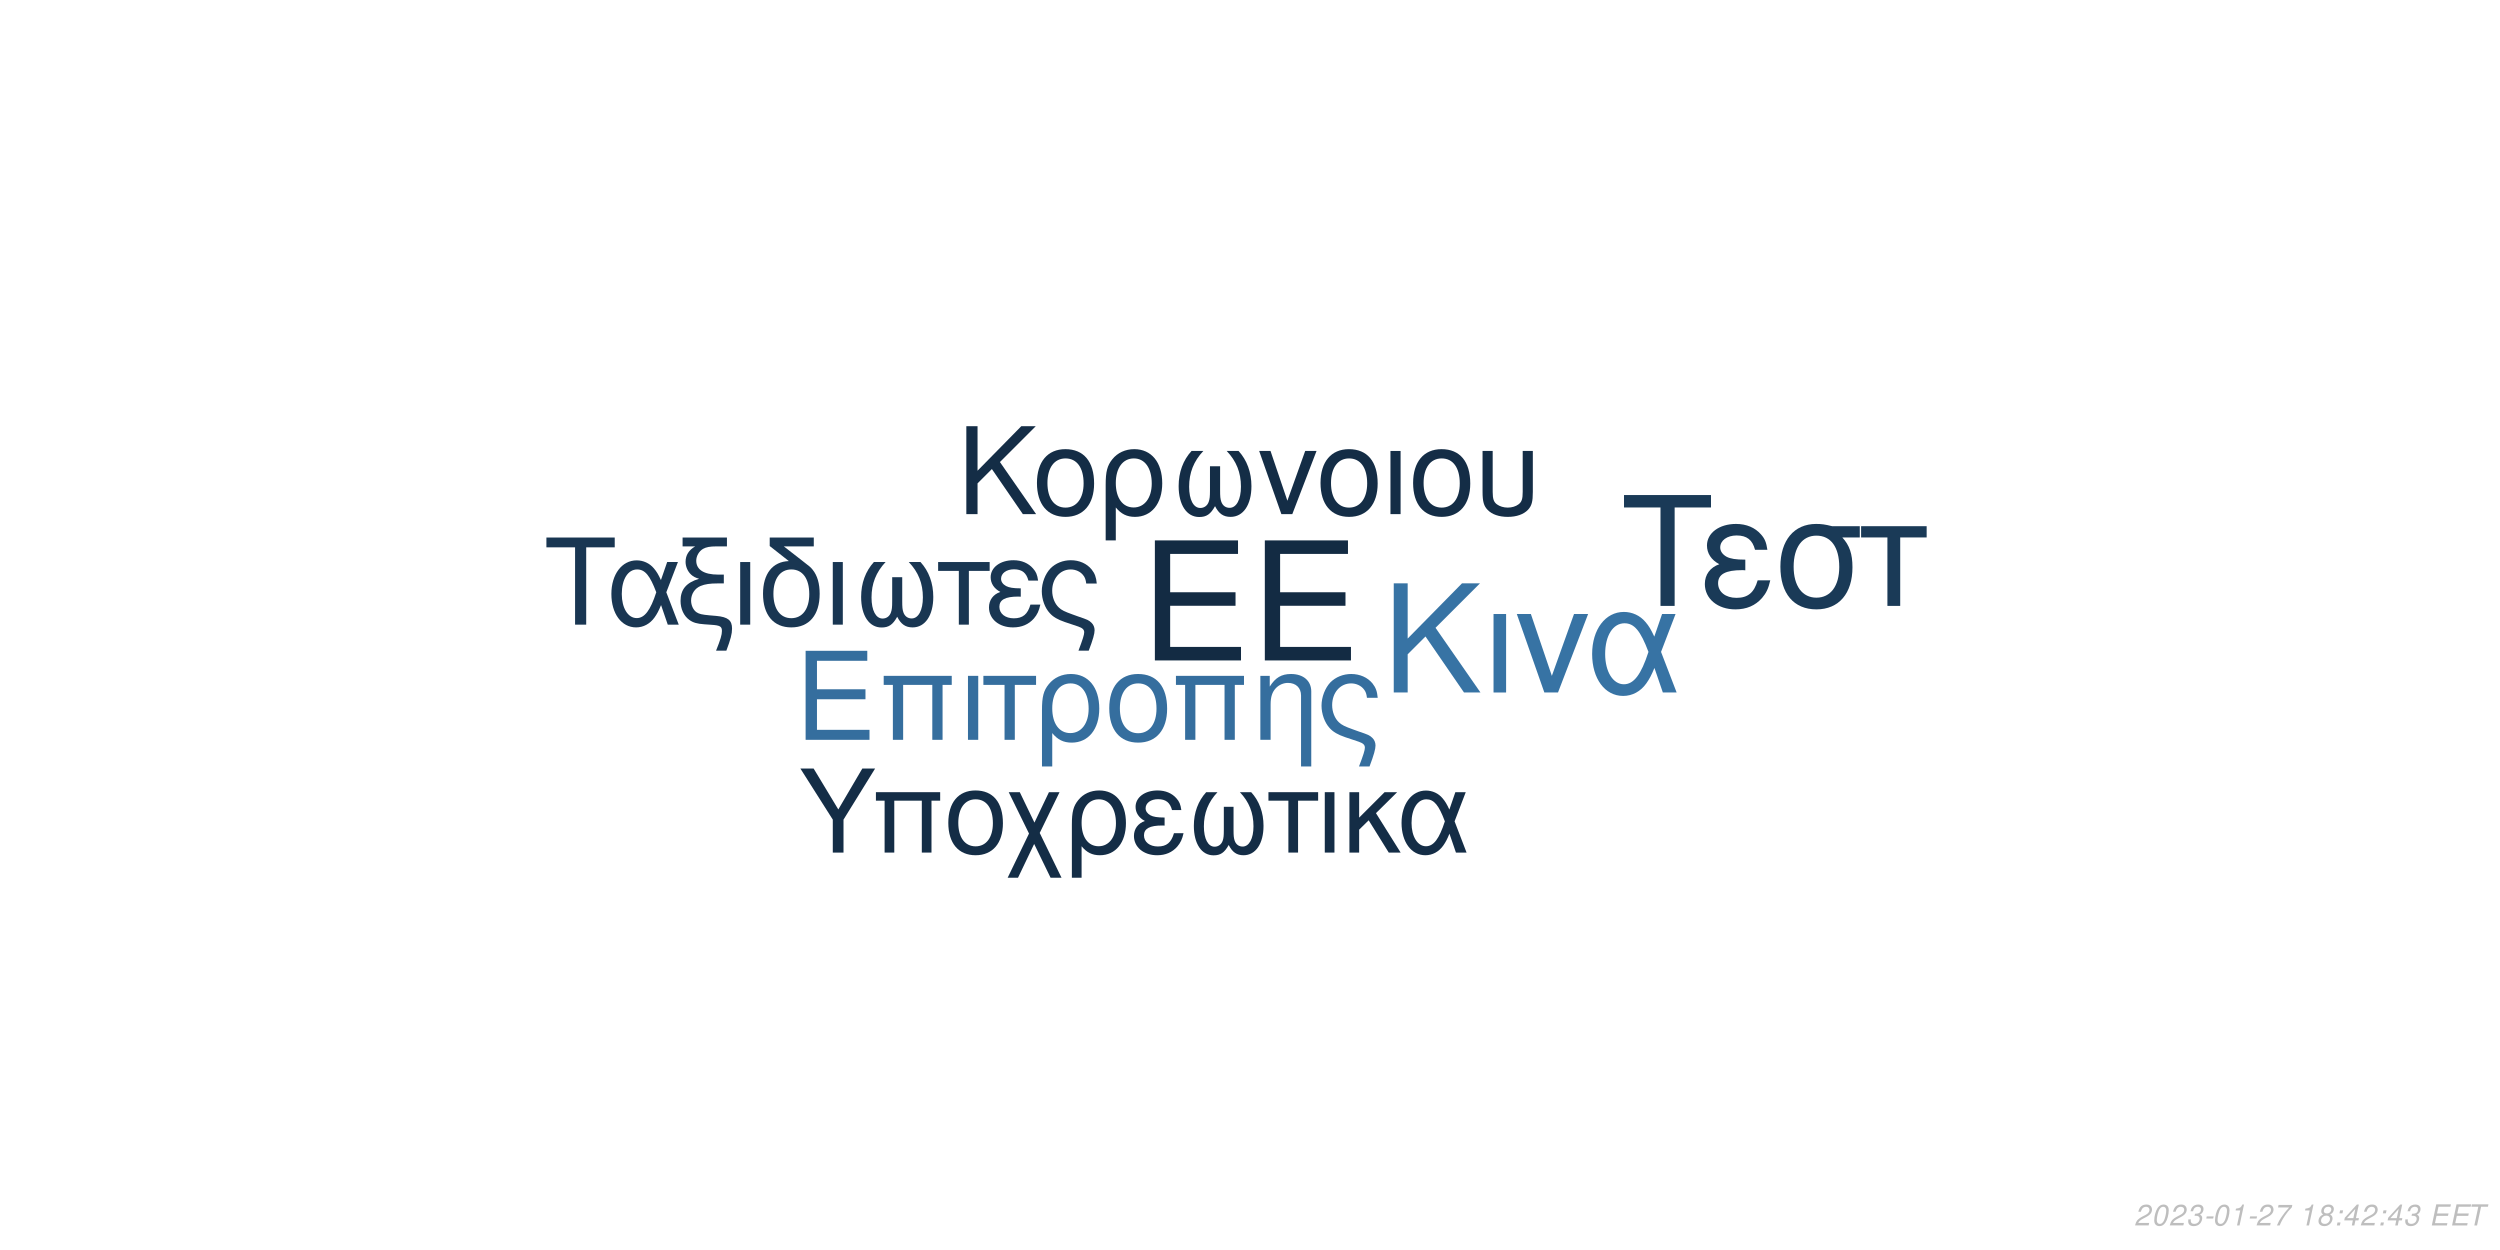
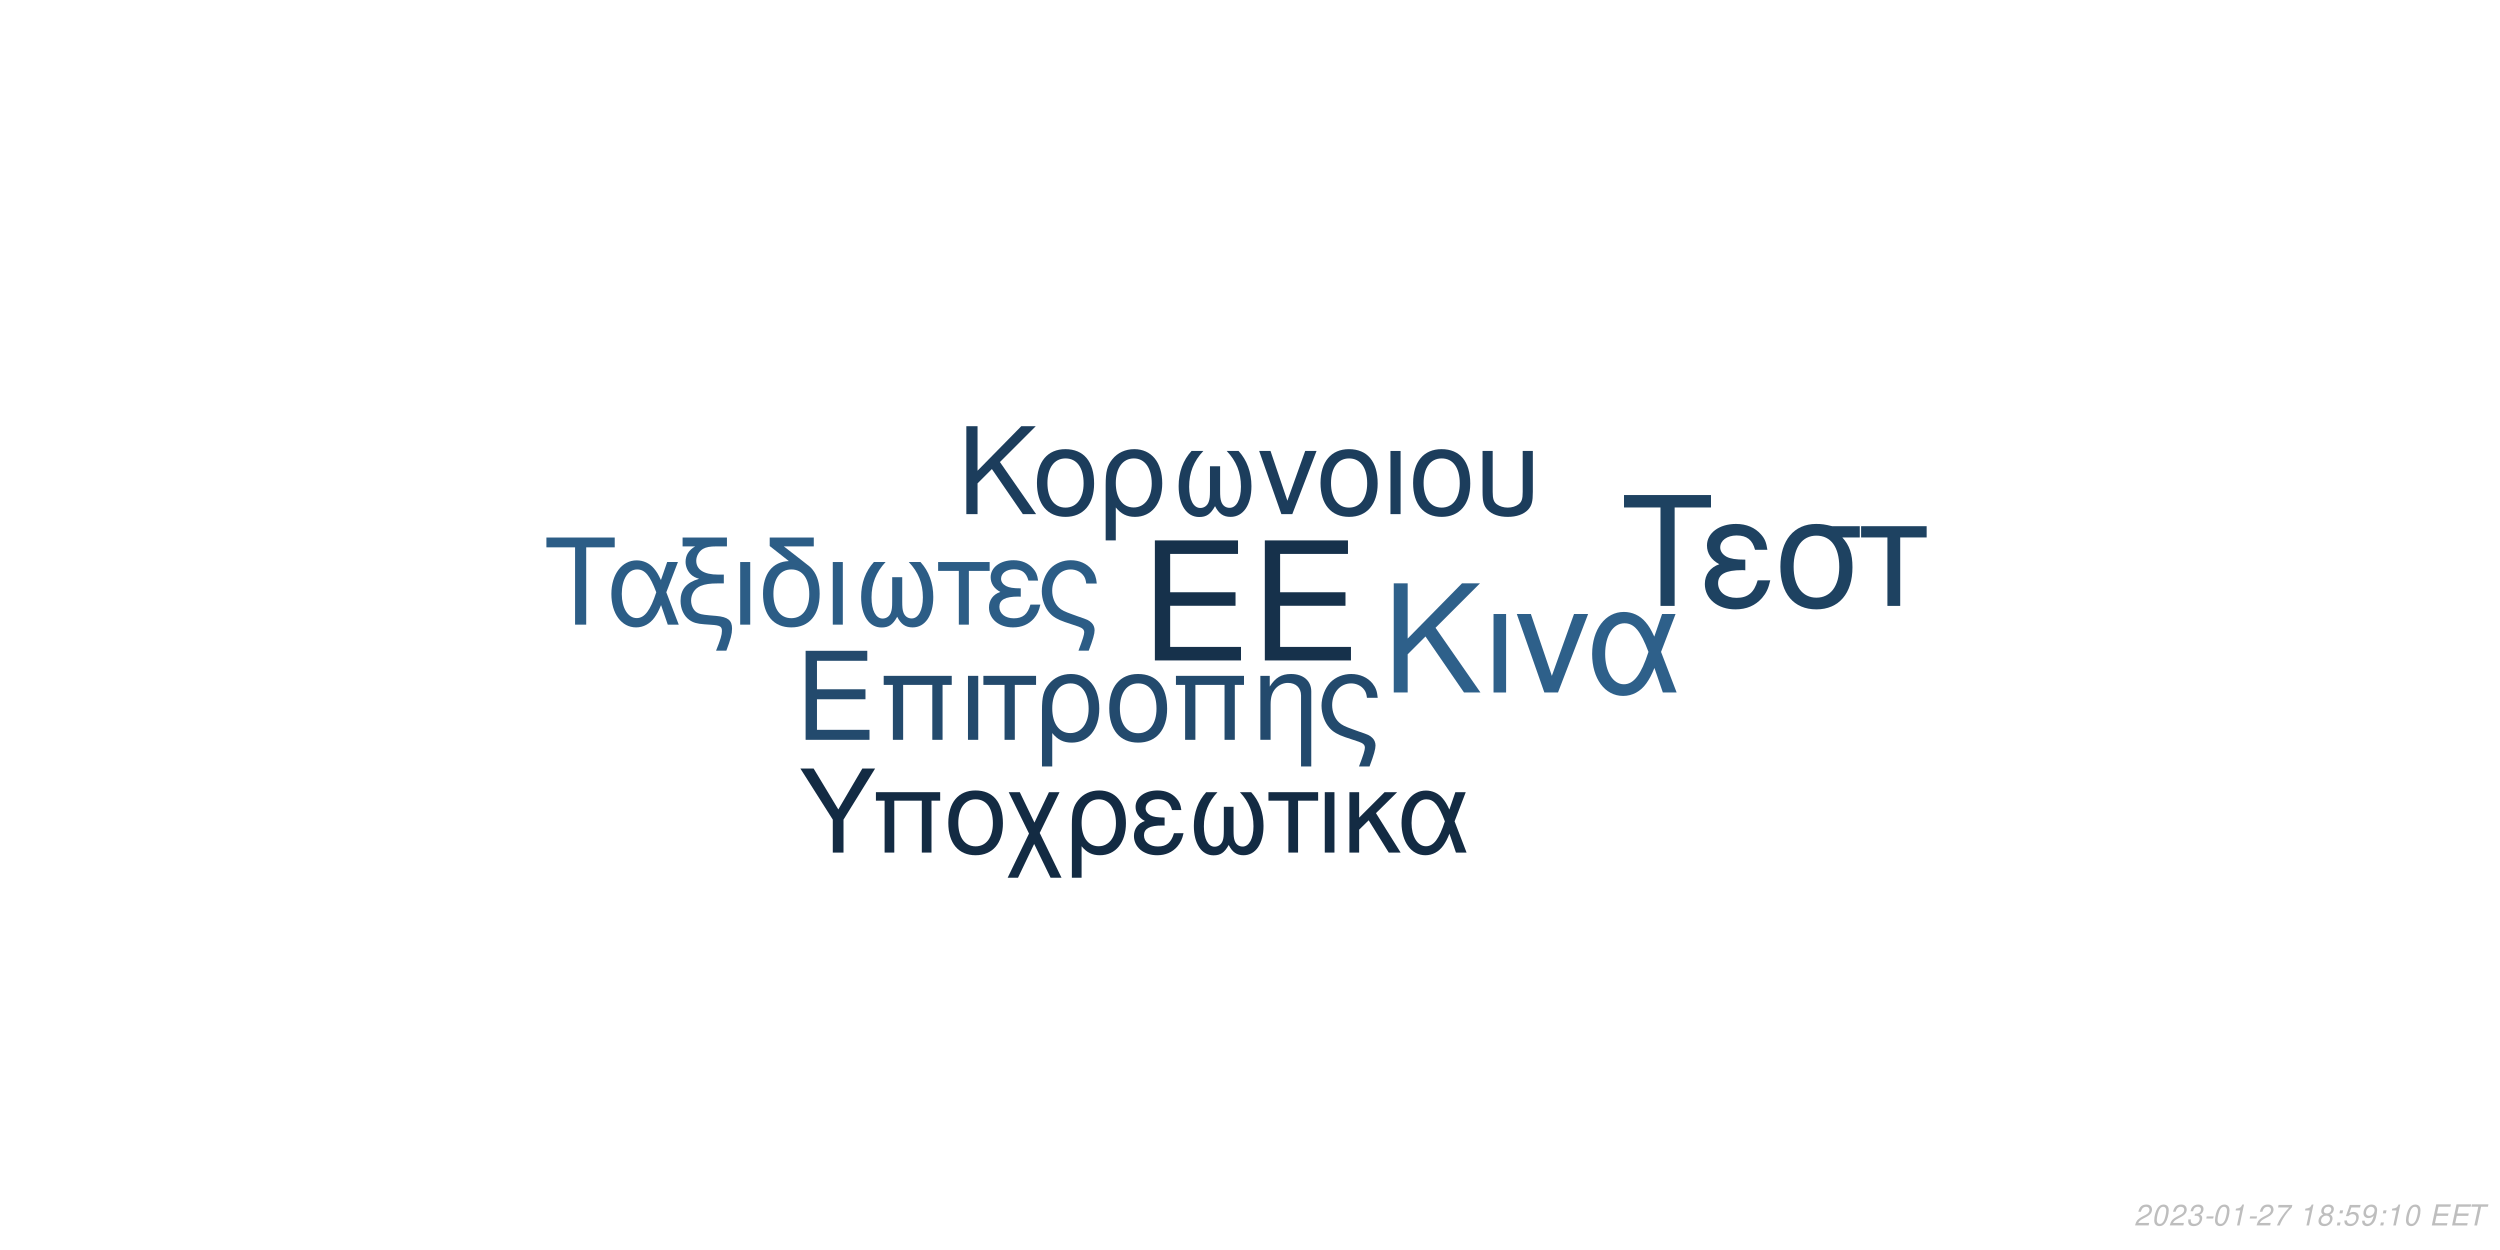
<svg xmlns="http://www.w3.org/2000/svg" xmlns:xlink="http://www.w3.org/1999/xlink" width="864pt" height="432pt" viewBox="0 0 864 432" version="1.1">
  <defs>
    <g>
      <symbol overflow="visible" id="glyph0-0">
        <path style="stroke:none;" d="" />
      </symbol>
      <symbol overflow="visible" id="glyph0-1">
        <path style="stroke:none;" d="M 10.406 -18.891 L 33 -18.891 L 33 -23.562 L 10.406 -23.562 L 10.406 -36.812 L 33.859 -36.812 L 33.859 -41.484 L 5.125 -41.484 L 5.125 0 L 34.891 0 L 34.891 -4.672 L 10.406 -4.672 Z M 10.406 -18.891 " />
      </symbol>
      <symbol overflow="visible" id="glyph1-0">
        <path style="stroke:none;" d="" />
      </symbol>
      <symbol overflow="visible" id="glyph1-1">
        <path style="stroke:none;" d="M 7.719 -14.016 L 24.484 -14.016 L 24.484 -17.469 L 7.719 -17.469 L 7.719 -27.312 L 25.109 -27.312 L 25.109 -30.766 L 3.797 -30.766 L 3.797 0 L 25.875 0 L 25.875 -3.453 L 7.719 -3.453 Z M 7.719 -14.016 " />
      </symbol>
      <symbol overflow="visible" id="glyph1-2">
        <path style="stroke:none;" d="M 26.297 -22.109 L 2.781 -22.109 L 2.781 -18.984 L 5.953 -18.984 L 5.953 0 L 9.5 0 L 9.5 -18.984 L 19.578 -18.984 L 19.578 0 L 23.125 0 L 23.125 -18.984 L 26.297 -18.984 Z M 26.297 -22.109 " />
      </symbol>
      <symbol overflow="visible" id="glyph1-3">
        <path style="stroke:none;" d="M 2.906 0 L 6.453 0 L 6.453 -22.109 L 2.906 -22.109 Z M 2.906 0 " />
      </symbol>
      <symbol overflow="visible" id="glyph1-4">
        <path style="stroke:none;" d="M 6.547 0 L 10.094 0 L 10.094 -18.984 L 17.438 -18.984 L 17.438 -22.109 L -0.766 -22.109 L -0.766 -18.984 L 6.547 -18.984 Z M 6.547 0 " />
      </symbol>
      <symbol overflow="visible" id="glyph1-5">
        <path style="stroke:none;" d="M 2.484 9.203 L 6.031 9.203 L 6.031 -2.328 C 7.891 -0.047 9.922 0.969 12.75 0.969 C 18.531 0.969 22.281 -3.672 22.281 -10.797 C 22.281 -18.141 18.484 -22.75 12.484 -22.75 C 9.375 -22.75 6.625 -21.484 4.812 -19.203 C 3.031 -17.016 2.484 -14.891 2.484 -10.25 Z M 12.359 -19.5 C 16.203 -19.5 18.609 -16.125 18.609 -10.719 C 18.609 -5.656 16.078 -2.328 12.281 -2.328 C 8.438 -2.328 6.031 -5.609 6.031 -10.891 C 6.031 -16.156 8.484 -19.5 12.359 -19.5 Z M 12.359 -19.5 " />
      </symbol>
      <symbol overflow="visible" id="glyph1-6">
        <path style="stroke:none;" d="M 11.688 -22.75 C 5.438 -22.75 1.734 -18.312 1.734 -10.891 C 1.734 -3.422 5.438 0.969 11.734 0.969 C 17.984 0.969 21.734 -3.453 21.734 -10.719 C 21.734 -18.406 18.109 -22.75 11.688 -22.75 Z M 11.734 -19.5 C 15.703 -19.5 18.062 -16.25 18.062 -10.766 C 18.062 -5.531 15.609 -2.281 11.734 -2.281 C 7.812 -2.281 5.406 -5.531 5.406 -10.891 C 5.406 -16.25 7.812 -19.5 11.734 -19.5 Z M 11.734 -19.5 " />
      </symbol>
      <symbol overflow="visible" id="glyph1-7">
        <path style="stroke:none;" d="M 2.953 -22.109 L 2.953 0 L 6.5 0 L 6.5 -12.203 C 6.5 -14.859 7.047 -16.5 8.312 -17.859 C 9.453 -19.031 10.938 -19.672 12.484 -19.672 C 15.234 -19.672 17.016 -17.984 17.016 -15.312 L 17.016 9.203 L 20.547 9.203 L 20.547 -16.719 C 20.547 -20.391 17.812 -22.75 13.547 -22.75 C 10.25 -22.75 8.141 -21.484 6.203 -18.406 L 6.203 -22.109 Z M 2.953 -22.109 " />
      </symbol>
      <symbol overflow="visible" id="glyph1-8">
        <path style="stroke:none;" d="M 17.688 9.203 C 19.203 5.188 19.75 3.203 19.75 1.938 C 19.75 0.922 19.328 -0.047 18.656 -0.672 C 17.641 -1.609 17.469 -1.688 13.891 -2.906 L 11.984 -3.594 C 9.156 -4.594 8.062 -5.156 7.125 -6.031 C 5.656 -7.391 4.766 -9.672 4.766 -11.984 C 4.766 -16.297 7.547 -19.5 11.312 -19.5 C 13.125 -19.5 14.812 -18.703 15.781 -17.391 C 16.375 -16.625 16.625 -15.906 16.797 -14.516 L 20.516 -14.516 C 20.297 -16.844 19.828 -18.062 18.703 -19.5 C 17.016 -21.562 14.344 -22.75 11.359 -22.75 C 8.562 -22.75 6 -21.688 4.172 -19.875 C 2.328 -17.938 1.094 -14.766 1.094 -11.812 C 1.094 -8.953 2.188 -5.906 3.922 -4.047 C 5.156 -2.703 6.672 -1.812 9.25 -0.922 L 14.016 0.672 C 15.484 1.188 16.078 1.766 16.078 2.703 C 16.078 3.594 15.578 5.188 14.047 9.203 Z M 17.688 9.203 " />
      </symbol>
      <symbol overflow="visible" id="glyph2-0">
        <path style="stroke:none;" d="" />
      </symbol>
      <symbol overflow="visible" id="glyph2-1">
        <path style="stroke:none;" d="M 8.906 -13.203 L 15.062 -19.359 L 28.375 0 L 34.062 0 L 18.531 -22.359 L 33.906 -37.734 L 27.688 -37.734 L 8.906 -18.641 L 8.906 -37.734 L 4.094 -37.734 L 4.094 0 L 8.906 0 Z M 8.906 -13.203 " />
      </symbol>
      <symbol overflow="visible" id="glyph2-2">
        <path style="stroke:none;" d="M 3.578 0 L 7.922 0 L 7.922 -27.125 L 3.578 -27.125 Z M 3.578 0 " />
      </symbol>
      <symbol overflow="visible" id="glyph2-3">
        <path style="stroke:none;" d="M 14.859 0 L 25.266 -27.125 L 20.391 -27.125 L 12.734 -5.75 L 5.484 -27.125 L 0.625 -27.125 L 10.141 0 Z M 14.859 0 " />
      </symbol>
      <symbol overflow="visible" id="glyph2-4">
        <path style="stroke:none;" d="M 30.484 -27.125 L 25.828 -27.125 L 23.141 -19.312 C 21.953 -21.844 21.281 -22.984 20.078 -24.375 C 18.219 -26.609 15.484 -27.844 12.625 -27.844 C 6.219 -27.844 1.656 -21.797 1.656 -13.297 C 1.656 -4.766 6.062 1.188 12.375 1.188 C 15.531 1.188 18.422 -0.359 20.391 -3.156 C 21.484 -4.703 22.109 -5.906 23.188 -8.484 L 26.094 0 L 30.859 0 L 25.469 -14.031 Z M 21.125 -14.031 C 18.578 -6.156 16.047 -2.844 12.625 -2.844 C 8.859 -2.844 6.156 -7.203 6.156 -13.297 C 6.156 -19.672 8.859 -23.922 12.844 -23.922 C 16.203 -23.922 18.375 -21.328 21.125 -14.031 Z M 21.125 -14.031 " />
      </symbol>
      <symbol overflow="visible" id="glyph3-0">
        <path style="stroke:none;" d="" />
      </symbol>
      <symbol overflow="visible" id="glyph3-1">
        <path style="stroke:none;" d="M 7.172 -10.625 L 12.125 -15.578 L 22.828 0 L 27.406 0 L 14.906 -18 L 27.281 -30.375 L 22.281 -30.375 L 7.172 -15 L 7.172 -30.375 L 3.297 -30.375 L 3.297 0 L 7.172 0 Z M 7.172 -10.625 " />
      </symbol>
      <symbol overflow="visible" id="glyph3-2">
        <path style="stroke:none;" d="M 11.531 -22.453 C 5.375 -22.453 1.703 -18.078 1.703 -10.75 C 1.703 -3.375 5.375 0.953 11.578 0.953 C 17.75 0.953 21.453 -3.422 21.453 -10.578 C 21.453 -18.156 17.875 -22.453 11.531 -22.453 Z M 11.578 -19.25 C 15.5 -19.25 17.828 -16.031 17.828 -10.625 C 17.828 -5.453 15.406 -2.25 11.578 -2.25 C 7.703 -2.25 5.328 -5.453 5.328 -10.75 C 5.328 -16.031 7.703 -19.25 11.578 -19.25 Z M 11.578 -19.25 " />
      </symbol>
      <symbol overflow="visible" id="glyph3-3">
        <path style="stroke:none;" d="M 2.453 9.078 L 5.953 9.078 L 5.953 -2.297 C 7.797 -0.047 9.797 0.953 12.578 0.953 C 18.281 0.953 22 -3.625 22 -10.656 C 22 -17.906 18.25 -22.453 12.328 -22.453 C 9.25 -22.453 6.547 -21.203 4.75 -18.953 C 3 -16.781 2.453 -14.703 2.453 -10.125 Z M 12.203 -19.25 C 16 -19.25 18.375 -15.906 18.375 -10.578 C 18.375 -5.578 15.875 -2.297 12.125 -2.297 C 8.328 -2.297 5.953 -5.547 5.953 -10.75 C 5.953 -15.953 8.375 -19.25 12.203 -19.25 Z M 12.203 -19.25 " />
      </symbol>
      <symbol overflow="visible" id="glyph3-4">
        <path style="stroke:none;" d="M 14.5 -16.531 L 14.5 -8.203 C 14.5 -6.047 14.406 -5.25 14.078 -4.297 C 13.625 -2.922 12.5 -2.125 11.156 -2.125 C 8.797 -2.125 7.297 -4.953 7.297 -9.453 C 7.297 -14.328 8.875 -18.281 12.203 -21.828 L 8.125 -21.828 C 5.203 -18.625 3.672 -14.453 3.672 -9.672 C 3.672 -3.172 6.453 1 10.781 1 C 13.281 1 14.703 0.047 16.25 -2.75 C 17.578 -0.125 19.156 0.953 21.625 0.953 C 26 0.953 28.828 -3.203 28.828 -9.672 C 28.828 -14.453 27.281 -18.656 24.375 -21.828 L 20.281 -21.828 C 23.625 -18.328 25.203 -14.375 25.203 -9.5 C 25.203 -5.047 23.656 -2.172 21.281 -2.172 C 19.906 -2.172 18.875 -2.953 18.406 -4.297 C 18.078 -5.25 18 -6.078 18 -8.203 L 18 -16.531 Z M 14.5 -16.531 " />
      </symbol>
      <symbol overflow="visible" id="glyph3-5">
        <path style="stroke:none;" d="M 11.953 0 L 20.328 -21.828 L 16.406 -21.828 L 10.25 -4.625 L 4.422 -21.828 L 0.5 -21.828 L 8.172 0 Z M 11.953 0 " />
      </symbol>
      <symbol overflow="visible" id="glyph3-6">
        <path style="stroke:none;" d="M 2.875 0 L 6.375 0 L 6.375 -21.828 L 2.875 -21.828 Z M 2.875 0 " />
      </symbol>
      <symbol overflow="visible" id="glyph3-7">
        <path style="stroke:none;" d="M 2.703 -21.828 L 2.703 -7.703 C 2.703 -4.297 3.172 -2.75 4.5 -1.422 C 6 0.125 8.453 0.953 11.406 0.953 C 14.453 0.953 16.906 0.078 18.406 -1.5 C 19.703 -2.875 20.078 -4.328 20.078 -7.703 L 20.078 -21.828 L 16.578 -21.828 L 16.578 -7.703 C 16.578 -5.25 16.25 -4.203 15.125 -3.375 C 14.203 -2.672 12.828 -2.25 11.406 -2.25 C 10 -2.25 8.625 -2.672 7.672 -3.375 C 6.578 -4.172 6.203 -5.25 6.203 -7.703 L 6.203 -21.828 Z M 2.703 -21.828 " />
      </symbol>
      <symbol overflow="visible" id="glyph4-0">
        <path style="stroke:none;" d="" />
      </symbol>
      <symbol overflow="visible" id="glyph4-1">
        <path style="stroke:none;" d="M 14.625 -26.719 L 24.484 -26.719 L 24.484 -30.109 L 0.875 -30.109 L 0.875 -26.719 L 10.781 -26.719 L 10.781 0 L 14.625 0 Z M 14.625 -26.719 " />
      </symbol>
      <symbol overflow="visible" id="glyph4-2">
        <path style="stroke:none;" d="M 24.328 -21.641 L 20.609 -21.641 L 18.453 -15.406 C 17.516 -17.422 16.969 -18.328 16.016 -19.453 C 14.531 -21.234 12.344 -22.219 10.078 -22.219 C 4.953 -22.219 1.328 -17.391 1.328 -10.609 C 1.328 -3.797 4.828 0.953 9.875 0.953 C 12.391 0.953 14.703 -0.297 16.266 -2.516 C 17.141 -3.766 17.641 -4.703 18.5 -6.766 L 20.812 0 L 24.609 0 L 20.312 -11.188 Z M 16.844 -11.188 C 14.828 -4.922 12.797 -2.266 10.078 -2.266 C 7.062 -2.266 4.922 -5.734 4.922 -10.609 C 4.922 -15.688 7.062 -19.078 10.234 -19.078 C 12.922 -19.078 14.656 -17.016 16.844 -11.188 Z M 16.844 -11.188 " />
      </symbol>
      <symbol overflow="visible" id="glyph4-3">
        <path style="stroke:none;" d="M 1.938 -27.047 L 6.281 -27.047 C 4.094 -25.766 2.969 -24 2.969 -21.719 C 2.969 -20.078 3.672 -18.422 4.875 -17.297 C 5.656 -16.594 6.281 -16.266 7.641 -15.859 C 3.219 -14.531 1.234 -12.188 1.234 -8.219 C 1.234 -5.453 2.359 -3.016 4.25 -1.656 C 5.531 -0.703 6.938 -0.297 9.453 -0.125 L 11.859 0.047 C 14.906 0.25 15.531 0.625 15.531 2.188 C 15.531 3.516 15.078 5.078 13.5 9 L 17.062 9 C 18.547 5.031 19.031 3.219 19.031 1.359 C 19.031 -1.484 17.641 -2.641 13.594 -3.016 L 11.234 -3.219 C 8.594 -3.469 7.719 -3.672 6.812 -4.25 C 5.656 -5 4.875 -6.656 4.875 -8.344 C 4.875 -10.578 6.156 -12.547 8.172 -13.375 C 9.703 -14 11.391 -14.25 14.078 -14.25 L 16.188 -14.25 L 16.188 -17.297 L 14.203 -17.297 C 9.328 -17.297 6.656 -19 6.656 -22.094 C 6.656 -23.703 7.594 -25.359 9 -26.188 C 10.078 -26.797 11.391 -27.047 13.594 -27.047 L 17.266 -27.047 L 17.266 -30.109 L 1.938 -30.109 Z M 1.938 -27.047 " />
      </symbol>
      <symbol overflow="visible" id="glyph4-4">
        <path style="stroke:none;" d="M 2.844 0 L 6.312 0 L 6.312 -21.641 L 2.844 -21.641 Z M 2.844 0 " />
      </symbol>
      <symbol overflow="visible" id="glyph4-5">
        <path style="stroke:none;" d="M 10.656 -21.969 C 5.031 -21.766 1.734 -17.594 1.734 -10.656 C 1.734 -3.344 5.375 0.953 11.516 0.953 C 17.672 0.953 21.312 -3.344 21.312 -10.656 C 21.312 -14.203 20.531 -16.938 18.875 -19 C 18.172 -19.859 17.922 -20.078 15.031 -22.297 L 8.922 -27.047 L 19.281 -27.047 L 19.281 -30.109 L 4.047 -30.109 L 4.047 -27.172 Z M 11.516 -19.078 C 15.406 -19.078 17.719 -15.906 17.719 -10.531 C 17.719 -5.406 15.328 -2.234 11.516 -2.234 C 7.688 -2.234 5.328 -5.406 5.328 -10.656 C 5.328 -15.906 7.688 -19.078 11.516 -19.078 Z M 11.516 -19.078 " />
      </symbol>
      <symbol overflow="visible" id="glyph4-6">
        <path style="stroke:none;" d="M 14.375 -16.391 L 14.375 -8.141 C 14.375 -5.984 14.281 -5.203 13.953 -4.25 C 13.5 -2.891 12.391 -2.109 11.062 -2.109 C 8.719 -2.109 7.234 -4.922 7.234 -9.375 C 7.234 -14.203 8.797 -18.125 12.094 -21.641 L 8.047 -21.641 C 5.156 -18.453 3.641 -14.328 3.641 -9.578 C 3.641 -3.141 6.406 0.984 10.703 0.984 C 13.172 0.984 14.578 0.047 16.109 -2.719 C 17.422 -0.125 19 0.953 21.438 0.953 C 25.766 0.953 28.578 -3.188 28.578 -9.578 C 28.578 -14.328 27.047 -18.5 24.156 -21.641 L 20.109 -21.641 C 23.422 -18.172 24.984 -14.25 24.984 -9.422 C 24.984 -5 23.453 -2.141 21.109 -2.141 C 19.734 -2.141 18.703 -2.938 18.25 -4.25 C 17.922 -5.203 17.844 -6.031 17.844 -8.141 L 17.844 -16.391 Z M 14.375 -16.391 " />
      </symbol>
      <symbol overflow="visible" id="glyph4-7">
        <path style="stroke:none;" d="M 6.406 0 L 9.875 0 L 9.875 -18.578 L 17.062 -18.578 L 17.062 -21.641 L -0.75 -21.641 L -0.75 -18.578 L 6.406 -18.578 Z M 6.406 0 " />
      </symbol>
      <symbol overflow="visible" id="glyph4-8">
        <path style="stroke:none;" d="M 11.812 -12.547 C 9.203 -12.547 7.766 -12.797 6.734 -13.344 C 5.609 -13.953 5 -14.859 5 -15.859 C 5 -17.75 6.859 -19.125 9.453 -19.125 C 12.219 -19.125 13.75 -17.922 14.453 -15.234 L 17.797 -15.234 C 17.516 -17.266 17.094 -18.25 16.062 -19.406 C 14.453 -21.266 12.094 -22.266 9.297 -22.266 C 4.703 -22.266 1.406 -19.781 1.406 -16.391 C 1.406 -14.281 2.562 -12.469 4.75 -11.312 C 2.266 -10.453 0.828 -8.5 0.828 -5.953 C 0.828 -1.938 4.297 0.953 9.125 0.953 C 12.141 0.953 14.531 -0.078 16.359 -2.141 C 17.516 -3.516 18.094 -4.703 18.578 -6.938 L 15.156 -6.938 C 14.203 -3.594 12.516 -2.188 9.422 -2.188 C 6.438 -2.188 4.422 -3.797 4.422 -6.156 C 4.422 -8.594 6.438 -9.703 10.938 -9.703 C 11.062 -9.703 11.438 -9.703 11.812 -9.656 Z M 11.812 -12.547 " />
      </symbol>
      <symbol overflow="visible" id="glyph4-9">
        <path style="stroke:none;" d="M 17.297 9 C 18.797 5.078 19.328 3.141 19.328 1.906 C 19.328 0.906 18.906 -0.047 18.25 -0.656 C 17.266 -1.562 17.094 -1.656 13.594 -2.844 L 11.734 -3.516 C 8.969 -4.5 7.891 -5.031 6.984 -5.906 C 5.531 -7.234 4.672 -9.453 4.672 -11.734 C 4.672 -15.938 7.391 -19.078 11.062 -19.078 C 12.844 -19.078 14.5 -18.297 15.438 -17.016 C 16.016 -16.266 16.266 -15.562 16.438 -14.203 L 20.078 -14.203 C 19.859 -16.484 19.406 -17.672 18.297 -19.078 C 16.641 -21.109 14.047 -22.266 11.109 -22.266 C 8.391 -22.266 5.859 -21.234 4.094 -19.453 C 2.266 -17.547 1.078 -14.453 1.078 -11.562 C 1.078 -8.75 2.141 -5.781 3.844 -3.969 C 5.031 -2.641 6.531 -1.781 9.047 -0.906 L 13.703 0.656 C 15.156 1.156 15.734 1.734 15.734 2.641 C 15.734 3.516 15.234 5.078 13.75 9 Z M 17.297 9 " />
      </symbol>
      <symbol overflow="visible" id="glyph5-0">
        <path style="stroke:none;" d="" />
      </symbol>
      <symbol overflow="visible" id="glyph5-1">
        <path style="stroke:none;" d="M 18.609 -34.016 L 31.172 -34.016 L 31.172 -38.312 L 1.109 -38.312 L 1.109 -34.016 L 13.719 -34.016 L 13.719 0 L 18.609 0 Z M 18.609 -34.016 " />
      </symbol>
      <symbol overflow="visible" id="glyph5-2">
        <path style="stroke:none;" d="M 15.031 -15.984 C 11.719 -15.984 9.875 -16.297 8.562 -16.984 C 7.156 -17.766 6.359 -18.922 6.359 -20.188 C 6.359 -22.609 8.719 -24.344 12.031 -24.344 C 15.562 -24.344 17.5 -22.812 18.391 -19.391 L 22.656 -19.391 C 22.281 -21.969 21.766 -23.234 20.453 -24.703 C 18.391 -27.062 15.406 -28.328 11.828 -28.328 C 5.984 -28.328 1.781 -25.172 1.781 -20.875 C 1.781 -18.188 3.266 -15.875 6.047 -14.406 C 2.891 -13.297 1.047 -10.828 1.047 -7.562 C 1.047 -2.469 5.469 1.203 11.609 1.203 C 15.453 1.203 18.5 -0.109 20.812 -2.734 C 22.281 -4.469 23.016 -5.984 23.656 -8.828 L 19.297 -8.828 C 18.078 -4.578 15.922 -2.781 11.984 -2.781 C 8.203 -2.781 5.625 -4.828 5.625 -7.828 C 5.625 -10.938 8.203 -12.359 13.922 -12.359 C 14.094 -12.359 14.562 -12.359 15.031 -12.297 Z M 15.031 -15.984 " />
      </symbol>
      <symbol overflow="visible" id="glyph5-3">
        <path style="stroke:none;" d="M 30.594 -27.547 L 21.031 -27.547 C 18.547 -28.172 17.344 -28.328 15.5 -28.328 C 7.891 -28.328 3.156 -22.656 3.156 -13.562 C 3.156 -4.25 7.781 1.203 15.609 1.203 C 23.391 1.203 28.062 -4.312 28.062 -13.344 C 28.062 -17.969 27.062 -20.922 24.547 -23.656 L 30.594 -23.656 Z M 15.609 -24.281 C 20.609 -24.281 23.5 -20.297 23.5 -13.453 C 23.5 -6.891 20.5 -2.844 15.609 -2.844 C 10.719 -2.844 7.734 -6.891 7.734 -13.562 C 7.734 -20.234 10.719 -24.281 15.609 -24.281 Z M 15.609 -24.281 " />
      </symbol>
      <symbol overflow="visible" id="glyph5-4">
        <path style="stroke:none;" d="M 8.141 0 L 12.562 0 L 12.562 -23.656 L 21.703 -23.656 L 21.703 -27.547 L -0.953 -27.547 L -0.953 -23.656 L 8.141 -23.656 Z M 8.141 0 " />
      </symbol>
      <symbol overflow="visible" id="glyph6-0">
        <path style="stroke:none;" d="" />
      </symbol>
      <symbol overflow="visible" id="glyph6-1">
        <path style="stroke:none;" d="M 15.422 -11.391 L 26.344 -29.047 L 21.922 -29.047 L 13.625 -14.906 L 5.094 -29.047 L 0.516 -29.047 L 11.719 -11.391 L 11.719 0 L 15.422 0 Z M 15.422 -11.391 " />
      </symbol>
      <symbol overflow="visible" id="glyph6-2">
        <path style="stroke:none;" d="M 24.828 -20.875 L 2.625 -20.875 L 2.625 -17.938 L 5.625 -17.938 L 5.625 0 L 8.969 0 L 8.969 -17.938 L 18.484 -17.938 L 18.484 0 L 21.828 0 L 21.828 -17.938 L 24.828 -17.938 Z M 24.828 -20.875 " />
      </symbol>
      <symbol overflow="visible" id="glyph6-3">
        <path style="stroke:none;" d="M 11.031 -21.469 C 5.141 -21.469 1.641 -17.297 1.641 -10.281 C 1.641 -3.234 5.141 0.922 11.078 0.922 C 16.969 0.922 20.516 -3.266 20.516 -10.125 C 20.516 -17.375 17.094 -21.469 11.031 -21.469 Z M 11.078 -18.406 C 14.828 -18.406 17.047 -15.344 17.047 -10.156 C 17.047 -5.219 14.75 -2.156 11.078 -2.156 C 7.375 -2.156 5.094 -5.219 5.094 -10.281 C 5.094 -15.344 7.375 -18.406 11.078 -18.406 Z M 11.078 -18.406 " />
      </symbol>
      <symbol overflow="visible" id="glyph6-4">
        <path style="stroke:none;" d="M 10.406 -10.359 L 5.344 -20.875 L 1.516 -20.875 L 8.531 -6.578 L 1.156 8.688 L 4.734 8.688 L 10.312 -2.984 L 15.984 8.688 L 19.766 8.688 L 12.234 -6.781 L 19.078 -20.875 L 15.422 -20.875 Z M 10.406 -10.359 " />
      </symbol>
      <symbol overflow="visible" id="glyph6-5">
        <path style="stroke:none;" d="M 2.344 8.688 L 5.703 8.688 L 5.703 -2.188 C 7.453 -0.047 9.359 0.922 12.031 0.922 C 17.484 0.922 21.031 -3.469 21.031 -10.203 C 21.031 -17.141 17.453 -21.469 11.797 -21.469 C 8.844 -21.469 6.25 -20.281 4.547 -18.125 C 2.875 -16.062 2.344 -14.062 2.344 -9.688 Z M 11.672 -18.406 C 15.297 -18.406 17.578 -15.219 17.578 -10.125 C 17.578 -5.344 15.188 -2.188 11.594 -2.188 C 7.969 -2.188 5.703 -5.297 5.703 -10.281 C 5.703 -15.266 8.016 -18.406 11.672 -18.406 Z M 11.672 -18.406 " />
      </symbol>
      <symbol overflow="visible" id="glyph6-6">
        <path style="stroke:none;" d="M 11.391 -12.109 C 8.891 -12.109 7.484 -12.359 6.5 -12.875 C 5.422 -13.469 4.828 -14.344 4.828 -15.297 C 4.828 -17.141 6.609 -18.453 9.125 -18.453 C 11.797 -18.453 13.266 -17.297 13.953 -14.703 L 17.172 -14.703 C 16.891 -16.656 16.5 -17.609 15.5 -18.734 C 13.953 -20.516 11.672 -21.469 8.969 -21.469 C 4.547 -21.469 1.359 -19.078 1.359 -15.812 C 1.359 -13.781 2.469 -12.031 4.578 -10.922 C 2.188 -10.078 0.797 -8.203 0.797 -5.734 C 0.797 -1.875 4.141 0.922 8.812 0.922 C 11.719 0.922 14.031 -0.078 15.781 -2.078 C 16.891 -3.391 17.453 -4.547 17.938 -6.688 L 14.625 -6.688 C 13.703 -3.469 12.078 -2.109 9.078 -2.109 C 6.219 -2.109 4.266 -3.672 4.266 -5.938 C 4.266 -8.281 6.219 -9.359 10.562 -9.359 C 10.672 -9.359 11.031 -9.359 11.391 -9.328 Z M 11.391 -12.109 " />
      </symbol>
      <symbol overflow="visible" id="glyph6-7">
        <path style="stroke:none;" d="M 13.859 -15.812 L 13.859 -7.844 C 13.859 -5.781 13.781 -5.016 13.469 -4.109 C 13.031 -2.797 11.953 -2.031 10.672 -2.031 C 8.406 -2.031 6.969 -4.734 6.969 -9.047 C 6.969 -13.703 8.484 -17.484 11.672 -20.875 L 7.766 -20.875 C 4.984 -17.812 3.5 -13.828 3.5 -9.25 C 3.5 -3.031 6.172 0.953 10.312 0.953 C 12.703 0.953 14.062 0.047 15.547 -2.625 C 16.812 -0.125 18.328 0.922 20.672 0.922 C 24.859 0.922 27.578 -3.062 27.578 -9.25 C 27.578 -13.828 26.094 -17.844 23.312 -20.875 L 19.406 -20.875 C 22.594 -17.531 24.109 -13.75 24.109 -9.078 C 24.109 -4.828 22.625 -2.078 20.359 -2.078 C 19.047 -2.078 18.047 -2.828 17.609 -4.109 C 17.297 -5.016 17.219 -5.812 17.219 -7.844 L 17.219 -15.812 Z M 13.859 -15.812 " />
      </symbol>
      <symbol overflow="visible" id="glyph6-8">
        <path style="stroke:none;" d="M 6.172 0 L 9.516 0 L 9.516 -17.938 L 16.453 -17.938 L 16.453 -20.875 L -0.719 -20.875 L -0.719 -17.938 L 6.172 -17.938 Z M 6.172 0 " />
      </symbol>
      <symbol overflow="visible" id="glyph6-9">
        <path style="stroke:none;" d="M 2.75 0 L 6.094 0 L 6.094 -20.875 L 2.75 -20.875 Z M 2.75 0 " />
      </symbol>
      <symbol overflow="visible" id="glyph6-10">
        <path style="stroke:none;" d="M 5.625 -12.078 L 5.625 -20.875 L 2.266 -20.875 L 2.266 0 L 5.625 0 L 5.625 -7.922 L 8.922 -11.156 L 15.859 0 L 19.969 0 L 11.438 -13.625 L 18.766 -20.875 L 14.422 -20.875 Z M 5.625 -12.078 " />
      </symbol>
      <symbol overflow="visible" id="glyph6-11">
        <path style="stroke:none;" d="M 23.469 -20.875 L 19.875 -20.875 L 17.812 -14.859 C 16.891 -16.812 16.375 -17.688 15.453 -18.766 C 14.031 -20.484 11.906 -21.438 9.719 -21.438 C 4.781 -21.438 1.281 -16.781 1.281 -10.234 C 1.281 -3.672 4.656 0.922 9.516 0.922 C 11.953 0.922 14.188 -0.281 15.703 -2.438 C 16.531 -3.625 17.016 -4.547 17.844 -6.531 L 20.078 0 L 23.75 0 L 19.609 -10.797 Z M 16.25 -10.797 C 14.297 -4.734 12.359 -2.188 9.719 -2.188 C 6.812 -2.188 4.734 -5.531 4.734 -10.234 C 4.734 -15.141 6.812 -18.406 9.875 -18.406 C 12.469 -18.406 14.141 -16.422 16.25 -10.797 Z M 16.25 -10.797 " />
      </symbol>
      <symbol overflow="visible" id="glyph7-0">
        <path style="stroke:none;" d="" />
      </symbol>
      <symbol overflow="visible" id="glyph7-1">
        <path style="stroke:none;" d="M 5.234 -0.875 L 1.469 -0.875 C 1.625 -1.359 2.188 -1.875 3.109 -2.344 L 4.234 -2.938 C 5.125 -3.406 5.656 -3.875 5.969 -4.484 C 6.125 -4.797 6.219 -5.156 6.219 -5.484 C 6.219 -6.266 5.781 -6.906 5.109 -7.125 C 4.859 -7.188 4.594 -7.234 4.312 -7.234 C 2.766 -7.234 1.891 -6.453 1.484 -4.734 L 2.375 -4.734 C 2.484 -5.188 2.609 -5.484 2.797 -5.75 C 3.094 -6.203 3.609 -6.453 4.188 -6.453 C 4.891 -6.453 5.344 -6.031 5.344 -5.375 C 5.344 -4.703 4.859 -4.094 4.016 -3.656 L 2.984 -3.125 C 2.125 -2.688 1.453 -2.188 1.062 -1.703 C 0.766 -1.312 0.656 -1.047 0.344 -0.016 L 5.047 -0.016 Z M 5.234 -0.875 " />
      </symbol>
      <symbol overflow="visible" id="glyph7-2">
        <path style="stroke:none;" d="M 4.203 -7.234 C 3.375 -7.234 2.688 -6.812 2.125 -5.984 C 1.484 -5.047 0.984 -3.188 0.984 -1.734 C 0.984 -1.109 1.172 -0.562 1.484 -0.266 C 1.797 0.047 2.281 0.234 2.766 0.234 C 3.625 0.234 4.281 -0.156 4.859 -1.016 C 5.516 -1.953 6 -3.797 6 -5.266 C 6 -6.172 5.688 -6.766 5.047 -7.062 C 4.781 -7.188 4.516 -7.234 4.203 -7.234 Z M 4.094 -6.453 C 4.547 -6.453 4.875 -6.234 5.016 -5.797 C 5.094 -5.594 5.125 -5.406 5.125 -5.156 C 5.125 -4.375 4.906 -3.203 4.562 -2.234 C 4.312 -1.484 3.938 -0.953 3.5 -0.688 C 3.312 -0.594 3.125 -0.547 2.875 -0.547 C 2.438 -0.547 2.109 -0.781 1.969 -1.203 C 1.906 -1.406 1.875 -1.594 1.875 -1.828 C 1.875 -2.656 2.078 -3.75 2.422 -4.766 C 2.688 -5.547 3.031 -6.047 3.484 -6.312 C 3.656 -6.406 3.859 -6.453 4.094 -6.453 Z M 4.094 -6.453 " />
      </symbol>
      <symbol overflow="visible" id="glyph7-3">
        <path style="stroke:none;" d="M 2.922 -3.312 C 3.125 -3.344 3.234 -3.344 3.375 -3.344 C 4.125 -3.344 4.594 -3.062 4.672 -2.547 C 4.688 -2.516 4.688 -2.453 4.688 -2.406 C 4.688 -1.312 3.906 -0.547 2.781 -0.547 C 2.109 -0.547 1.688 -0.875 1.609 -1.438 C 1.594 -1.484 1.594 -1.516 1.594 -1.562 C 1.594 -1.719 1.609 -1.844 1.656 -2.094 L 0.766 -2.094 C 0.734 -1.797 0.719 -1.641 0.719 -1.469 C 0.719 -0.375 1.406 0.234 2.641 0.234 C 3.547 0.234 4.297 -0.078 4.812 -0.656 C 5.266 -1.156 5.562 -1.875 5.562 -2.547 C 5.562 -3.125 5.344 -3.453 4.797 -3.734 C 5.641 -4.234 6.016 -4.844 6.016 -5.734 C 6.016 -6.406 5.625 -6.922 4.984 -7.125 C 4.734 -7.188 4.484 -7.234 4.203 -7.234 C 3.375 -7.234 2.672 -6.938 2.188 -6.375 C 1.891 -6.031 1.703 -5.641 1.516 -4.906 L 2.391 -4.906 C 2.594 -5.766 2.906 -6.188 3.516 -6.375 C 3.688 -6.438 3.875 -6.453 4.078 -6.453 C 4.734 -6.453 5.141 -6.125 5.141 -5.578 C 5.141 -5.188 5.016 -4.797 4.797 -4.547 C 4.516 -4.234 4 -4.062 3.266 -4.062 L 3.078 -4.062 Z M 2.922 -3.312 " />
      </symbol>
      <symbol overflow="visible" id="glyph7-4">
        <path style="stroke:none;" d="M 3.516 -3.125 L 1.125 -3.125 L 0.969 -2.406 L 3.359 -2.406 Z M 3.516 -3.125 " />
      </symbol>
      <symbol overflow="visible" id="glyph7-5">
        <path style="stroke:none;" d="M 3.703 -5.188 L 2.594 0 L 3.469 0 L 5.016 -7.234 L 4.438 -7.234 C 3.906 -6.156 3.688 -6.016 2.234 -5.812 L 2.109 -5.188 Z M 3.703 -5.188 " />
      </symbol>
      <symbol overflow="visible" id="glyph7-6">
        <path style="stroke:none;" d="M 6.703 -7.094 L 1.953 -7.094 L 1.766 -6.219 L 5.594 -6.219 C 4.453 -4.953 3.625 -3.906 2.938 -2.875 C 2.297 -1.938 2.016 -1.453 1.375 0 L 2.344 0 C 2.75 -1.078 3.344 -2.172 4.234 -3.484 C 4.984 -4.594 5.547 -5.266 6.547 -6.281 Z M 6.703 -7.094 " />
      </symbol>
      <symbol overflow="visible" id="glyph7-7">
        <path style="stroke:none;" d="" />
      </symbol>
      <symbol overflow="visible" id="glyph7-8">
        <path style="stroke:none;" d="M 4.766 -3.797 C 5.078 -3.969 5.234 -4.078 5.438 -4.234 C 5.812 -4.594 6.062 -5.172 6.062 -5.734 C 6.062 -6.344 5.656 -6.906 5.062 -7.109 C 4.812 -7.188 4.547 -7.234 4.266 -7.234 C 2.812 -7.234 1.703 -6.219 1.703 -4.875 C 1.703 -4.406 1.875 -4.125 2.359 -3.812 C 1.297 -3.312 0.75 -2.516 0.75 -1.469 C 0.75 -0.438 1.547 0.234 2.812 0.234 C 3.656 0.234 4.359 -0.094 4.938 -0.734 C 5.359 -1.234 5.609 -1.859 5.609 -2.438 C 5.609 -3.047 5.312 -3.516 4.766 -3.797 Z M 4.109 -6.453 C 4.797 -6.453 5.188 -6.125 5.188 -5.578 C 5.188 -4.969 4.766 -4.406 4.188 -4.219 C 4.031 -4.172 3.875 -4.156 3.656 -4.156 C 3.062 -4.156 2.656 -4.422 2.594 -4.828 C 2.594 -4.875 2.594 -4.938 2.594 -4.984 C 2.594 -5.656 2.984 -6.203 3.578 -6.391 C 3.75 -6.438 3.922 -6.453 4.109 -6.453 Z M 3.453 -3.406 C 4.234 -3.406 4.734 -2.984 4.734 -2.312 C 4.734 -1.562 4.234 -0.875 3.516 -0.625 C 3.312 -0.562 3.109 -0.547 2.875 -0.547 C 2.234 -0.547 1.75 -0.875 1.656 -1.406 C 1.641 -1.469 1.625 -1.547 1.625 -1.625 C 1.625 -2.391 2.109 -3.047 2.844 -3.312 C 3.062 -3.375 3.25 -3.406 3.453 -3.406 Z M 3.453 -3.406 " />
      </symbol>
      <symbol overflow="visible" id="glyph7-9">
        <path style="stroke:none;" d="M 2.359 -1.031 L 1.312 -1.031 L 1.094 0 L 2.141 0 Z M 3.266 -5.234 L 2.219 -5.234 L 2 -4.203 L 3.047 -4.203 Z M 3.266 -5.234 " />
      </symbol>
      <symbol overflow="visible" id="glyph7-10">
-         <path style="stroke:none;" d="M 3.625 -1.75 L 3.266 0 L 4.141 0 L 4.516 -1.75 L 5.562 -1.75 L 5.734 -2.531 L 4.688 -2.531 L 5.688 -7.234 L 5.016 -7.234 L 0.844 -2.672 L 0.641 -1.75 Z M 3.797 -2.531 L 1.594 -2.531 L 4.469 -5.703 Z M 3.797 -2.531 " />
+         <path style="stroke:none;" d="M 6.297 -7.094 L 2.594 -7.094 L 1.234 -3.234 L 2.047 -3.234 C 2.656 -3.766 2.938 -3.906 3.531 -3.906 C 3.984 -3.906 4.375 -3.734 4.562 -3.469 C 4.703 -3.266 4.797 -2.984 4.797 -2.688 C 4.797 -1.438 3.969 -0.547 2.828 -0.547 C 2.031 -0.547 1.609 -0.938 1.578 -1.734 L 0.703 -1.734 L 0.703 -1.516 C 0.703 -1.141 0.766 -0.844 0.891 -0.625 C 1.094 -0.266 1.484 0.016 1.969 0.141 C 2.203 0.203 2.453 0.234 2.703 0.234 C 3.656 0.234 4.391 -0.156 4.984 -0.922 C 5.422 -1.5 5.672 -2.234 5.672 -2.953 C 5.672 -3.688 5.297 -4.266 4.688 -4.516 C 4.406 -4.625 4.125 -4.672 3.812 -4.672 C 3.328 -4.672 2.906 -4.547 2.406 -4.234 L 3.109 -6.219 L 6.109 -6.219 Z M 6.297 -7.094 " />
      </symbol>
      <symbol overflow="visible" id="glyph7-11">
+         <path style="stroke:none;" d="M 0.844 -1.656 C 0.844 -1.547 0.844 -1.438 0.844 -1.375 C 0.844 -0.406 1.531 0.234 2.578 0.234 C 3.203 0.234 3.766 0.016 4.297 -0.438 C 4.938 -1 5.312 -1.656 5.594 -2.719 C 5.844 -3.672 6.016 -4.766 6.016 -5.375 C 6.016 -6.094 5.641 -6.75 5.062 -7.031 C 4.766 -7.156 4.438 -7.234 4.062 -7.234 C 2.516 -7.234 1.297 -5.938 1.297 -4.266 C 1.297 -3.203 1.984 -2.547 3.047 -2.547 C 3.484 -2.547 3.953 -2.672 4.281 -2.891 C 4.406 -2.984 4.547 -3.078 4.828 -3.344 C 4.516 -1.891 4.062 -1.062 3.359 -0.703 C 3.156 -0.594 2.938 -0.547 2.703 -0.547 C 2.109 -0.547 1.719 -0.938 1.719 -1.547 L 1.719 -1.656 Z M 3.953 -6.453 C 4.625 -6.453 5.141 -5.953 5.141 -5.281 C 5.141 -4.453 4.688 -3.75 3.984 -3.453 C 3.766 -3.359 3.531 -3.312 3.297 -3.312 C 2.859 -3.312 2.453 -3.516 2.297 -3.828 C 2.203 -4 2.172 -4.203 2.172 -4.453 C 2.172 -5.25 2.609 -6 3.266 -6.312 C 3.5 -6.422 3.703 -6.453 3.953 -6.453 Z M 3.953 -6.453 " />
+       </symbol>
+       <symbol overflow="visible" id="glyph7-12">
        <path style="stroke:none;" d="M 2.547 -3.312 L 6.5 -3.312 L 6.688 -4.141 L 2.719 -4.141 L 3.219 -6.469 L 7.344 -6.469 L 7.516 -7.297 L 2.453 -7.297 L 0.906 0 L 6.125 0 L 6.297 -0.812 L 2.016 -0.812 Z M 2.547 -3.312 " />
      </symbol>
-       <symbol overflow="visible" id="glyph7-12">
+       <symbol overflow="visible" id="glyph7-13">
        <path style="stroke:none;" d="M 4.938 -6.469 L 7.312 -6.469 L 7.484 -7.297 L 1.75 -7.297 L 1.578 -6.469 L 3.984 -6.469 L 2.609 0 L 3.547 0 Z M 4.938 -6.469 " />
      </symbol>
    </g>
  </defs>
  <g id="surface1">
    <rect x="0" y="0" width="864" height="432" style="fill:rgb(100%,100%,100%);fill-opacity:1;stroke:none;" />
-     <g style="fill:rgb(7.451%,16.863%,26.275%);fill-opacity:1;">
+     <g style="fill:rgb(8.627%,19.216%,29.412%);fill-opacity:1;">
      <use xlink:href="#glyph0-1" x="394" y="228.246" />
      <use xlink:href="#glyph0-1" x="432" y="228.246" />
    </g>
-     <g style="fill:rgb(20.784%,43.137%,61.961%);fill-opacity:1;">
+     <g style="fill:rgb(13.725%,29.02%,42.745%);fill-opacity:1;">
      <use xlink:href="#glyph1-1" x="274.625" y="255.683" />
      <use xlink:href="#glyph1-2" x="302.625" y="255.683" />
      <use xlink:href="#glyph1-3" x="331.625" y="255.683" />
      <use xlink:href="#glyph1-4" x="340.625" y="255.683" />
      <use xlink:href="#glyph1-5" x="357.625" y="255.683" />
      <use xlink:href="#glyph1-6" x="381.625" y="255.683" />
      <use xlink:href="#glyph1-2" x="403.625" y="255.683" />
      <use xlink:href="#glyph1-7" x="432.625" y="255.683" />
      <use xlink:href="#glyph1-8" x="455.625" y="255.683" />
    </g>
-     <g style="fill:rgb(21.569%,45.098%,64.314%);fill-opacity:1;">
+     <g style="fill:rgb(18.039%,37.647%,54.118%);fill-opacity:1;">
      <use xlink:href="#glyph2-1" x="477.586" y="239.327" />
      <use xlink:href="#glyph2-2" x="512.586" y="239.327" />
      <use xlink:href="#glyph2-3" x="523.586" y="239.327" />
      <use xlink:href="#glyph2-4" x="548.586" y="239.327" />
    </g>
-     <g style="fill:rgb(7.843%,17.647%,27.451%);fill-opacity:1;">
+     <g style="fill:rgb(10.98%,23.922%,36.078%);fill-opacity:1;">
      <use xlink:href="#glyph3-1" x="330.668" y="177.68" />
      <use xlink:href="#glyph3-2" x="356.668" y="177.68" />
      <use xlink:href="#glyph3-3" x="379.668" y="177.68" />
      <use xlink:href="#glyph3-4" x="403.668" y="177.68" />
      <use xlink:href="#glyph3-5" x="434.668" y="177.68" />
      <use xlink:href="#glyph3-2" x="454.668" y="177.68" />
      <use xlink:href="#glyph3-6" x="477.668" y="177.68" />
      <use xlink:href="#glyph3-2" x="486.668" y="177.68" />
      <use xlink:href="#glyph3-7" x="509.668" y="177.68" />
    </g>
-     <g style="fill:rgb(9.804%,21.176%,32.157%);fill-opacity:1;">
+     <g style="fill:rgb(17.255%,36.471%,52.549%);fill-opacity:1;">
      <use xlink:href="#glyph4-1" x="187.965" y="215.879" />
      <use xlink:href="#glyph4-2" x="209.965" y="215.879" />
      <use xlink:href="#glyph4-3" x="233.965" y="215.879" />
      <use xlink:href="#glyph4-4" x="252.965" y="215.879" />
      <use xlink:href="#glyph4-5" x="261.965" y="215.879" />
      <use xlink:href="#glyph4-4" x="284.965" y="215.879" />
      <use xlink:href="#glyph4-6" x="293.965" y="215.879" />
      <use xlink:href="#glyph4-7" x="324.965" y="215.879" />
      <use xlink:href="#glyph4-8" x="340.965" y="215.879" />
      <use xlink:href="#glyph4-9" x="358.965" y="215.879" />
    </g>
-     <g style="fill:rgb(10.196%,22.745%,34.118%);fill-opacity:1;">
+     <g style="fill:rgb(11.765%,25.882%,38.039%);fill-opacity:1;">
      <use xlink:href="#glyph5-1" x="560.148" y="209.399" />
      <use xlink:href="#glyph5-2" x="588.148" y="209.399" />
      <use xlink:href="#glyph5-3" x="612.148" y="209.399" />
      <use xlink:href="#glyph5-4" x="644.148" y="209.399" />
    </g>
-     <g style="fill:rgb(7.843%,17.647%,27.451%);fill-opacity:1;">
+     <g style="fill:rgb(7.451%,16.863%,26.275%);fill-opacity:1;">
      <use xlink:href="#glyph6-1" x="276.094" y="294.651" />
      <use xlink:href="#glyph6-2" x="300.094" y="294.651" />
      <use xlink:href="#glyph6-3" x="326.094" y="294.651" />
      <use xlink:href="#glyph6-4" x="347.094" y="294.651" />
      <use xlink:href="#glyph6-5" x="368.094" y="294.651" />
      <use xlink:href="#glyph6-6" x="391.094" y="294.651" />
      <use xlink:href="#glyph6-7" x="409.094" y="294.651" />
      <use xlink:href="#glyph6-8" x="439.094" y="294.651" />
      <use xlink:href="#glyph6-9" x="455.094" y="294.651" />
      <use xlink:href="#glyph6-10" x="464.094" y="294.651" />
      <use xlink:href="#glyph6-11" x="483.094" y="294.651" />
    </g>
    <g style="fill:rgb(74.51%,74.51%,74.51%);fill-opacity:1;">
      <use xlink:href="#glyph7-1" x="737.52" y="423.52" />
      <use xlink:href="#glyph7-2" x="743.52" y="423.52" />
      <use xlink:href="#glyph7-1" x="749.52" y="423.52" />
      <use xlink:href="#glyph7-3" x="755.52" y="423.52" />
      <use xlink:href="#glyph7-4" x="761.52" y="423.52" />
      <use xlink:href="#glyph7-2" x="764.52" y="423.52" />
      <use xlink:href="#glyph7-5" x="770.52" y="423.52" />
      <use xlink:href="#glyph7-4" x="776.52" y="423.52" />
      <use xlink:href="#glyph7-1" x="779.52" y="423.52" />
      <use xlink:href="#glyph7-6" x="785.52" y="423.52" />
      <use xlink:href="#glyph7-7" x="791.52" y="423.52" />
      <use xlink:href="#glyph7-5" x="794.52" y="423.52" />
      <use xlink:href="#glyph7-8" x="800.52" y="423.52" />
      <use xlink:href="#glyph7-9" x="806.52" y="423.52" />
      <use xlink:href="#glyph7-10" x="809.52" y="423.52" />
-       <use xlink:href="#glyph7-1" x="815.52" y="423.52" />
+       <use xlink:href="#glyph7-11" x="815.52" y="423.52" />
      <use xlink:href="#glyph7-9" x="821.52" y="423.52" />
-       <use xlink:href="#glyph7-10" x="824.52" y="423.52" />
-       <use xlink:href="#glyph7-3" x="830.52" y="423.52" />
+       <use xlink:href="#glyph7-5" x="824.52" y="423.52" />
+       <use xlink:href="#glyph7-2" x="830.52" y="423.52" />
      <use xlink:href="#glyph7-7" x="836.52" y="423.52" />
-       <use xlink:href="#glyph7-11" x="839.52" y="423.52" />
-       <use xlink:href="#glyph7-11" x="846.52" y="423.52" />
-       <use xlink:href="#glyph7-12" x="852.52" y="423.52" />
+       <use xlink:href="#glyph7-12" x="839.52" y="423.52" />
+       <use xlink:href="#glyph7-12" x="846.52" y="423.52" />
+       <use xlink:href="#glyph7-13" x="852.52" y="423.52" />
    </g>
  </g>
</svg>
